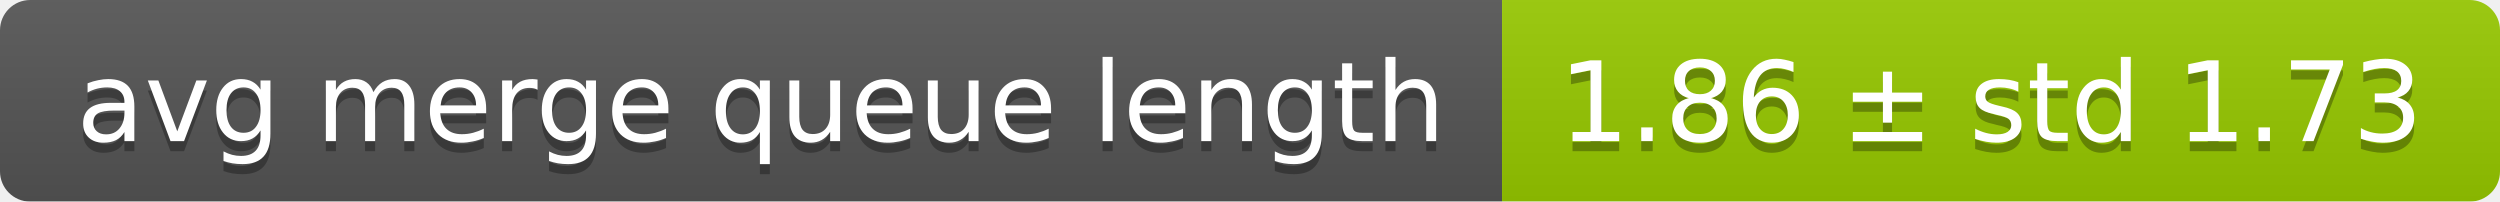
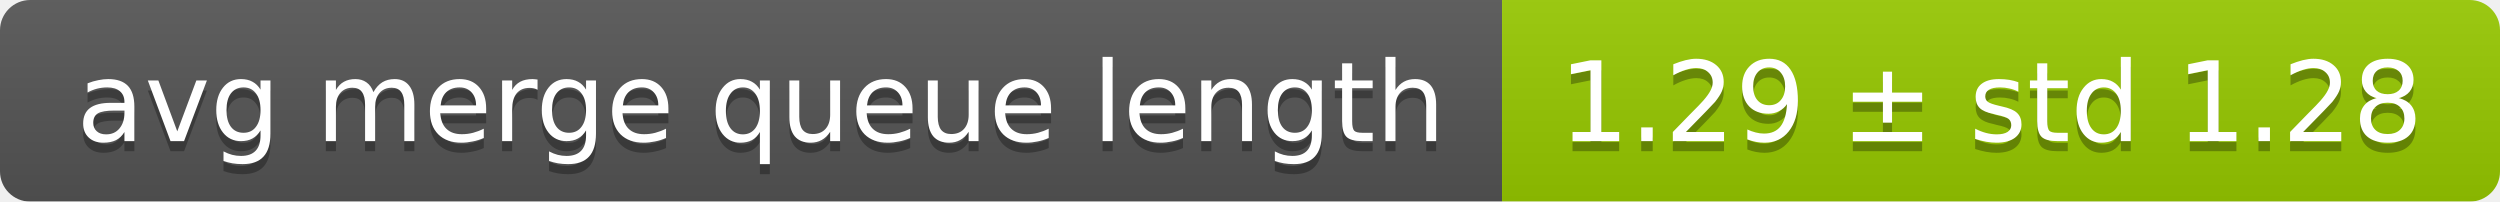
<svg xmlns="http://www.w3.org/2000/svg" width="248" height="20">
  <linearGradient id="smooth" x2="0" y2="100%">
    <stop offset="0" stop-color="#bbb" stop-opacity=".1" />
    <stop offset="1" stop-opacity=".1" />
  </linearGradient>
  <mask id="round">
    <rect width="248" height="20" rx="3" fill="#fff" />
  </mask>
  <g mask="url(#round)">
    <rect width="149" height="20" fill="#555" />
    <rect x="149" width="99" height="20" fill="#97ca00" />
    <rect width="248" height="20" fill="url(#smooth)" />
  </g>
  <g fill="#fff" text-anchor="middle" font-family="DejaVu Sans,Verdana,Geneva,sans-serif" font-size="11">
    <text x="75.5" y="15" fill="#010101" fill-opacity=".3">avg merge queue length</text>
    <text x="75.5" y="14">avg merge queue length</text>
-     <text x="197.5" y="15" fill="#010101" fill-opacity=".3">1.86 ± std 1.73</text>
-     <text x="197.5" y="14">1.86 ± std 1.73</text>
+     <text x="197.5" y="15" fill="#010101" fill-opacity=".3">1.29 ± std 1.28</text>
+     <text x="197.5" y="14">1.29 ± std 1.28</text>
  </g>
</svg>
